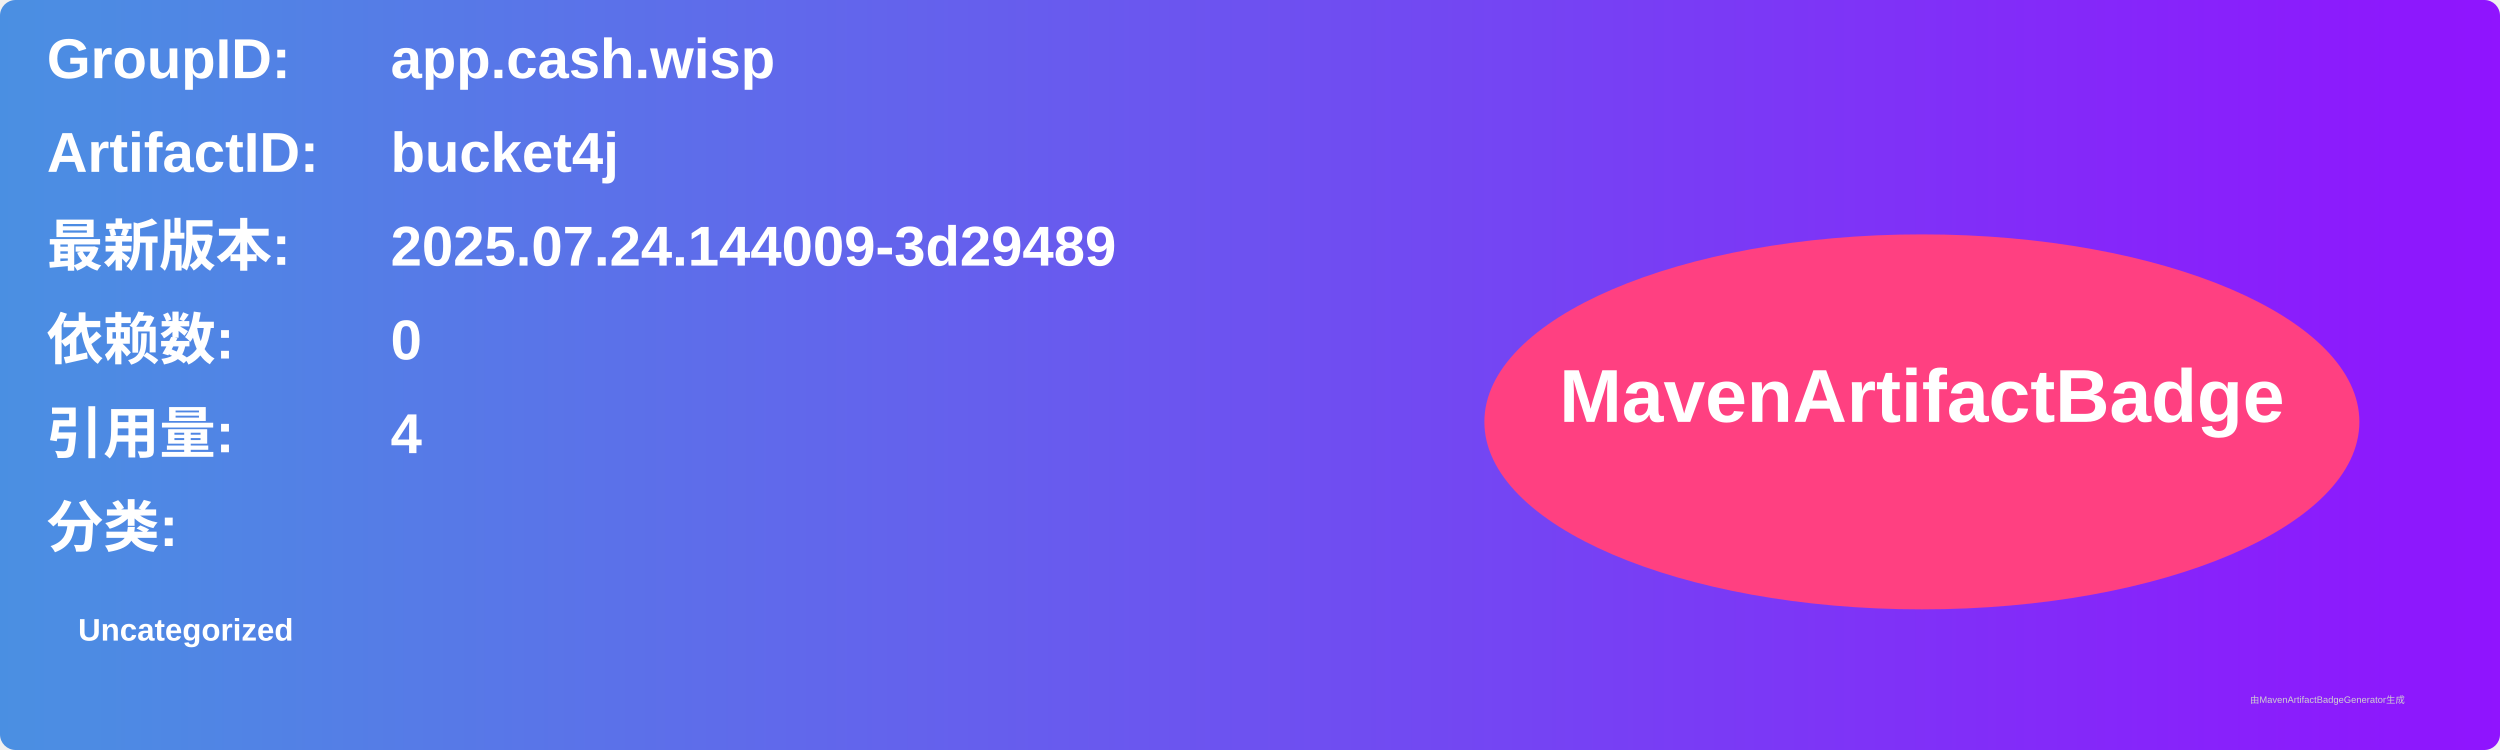
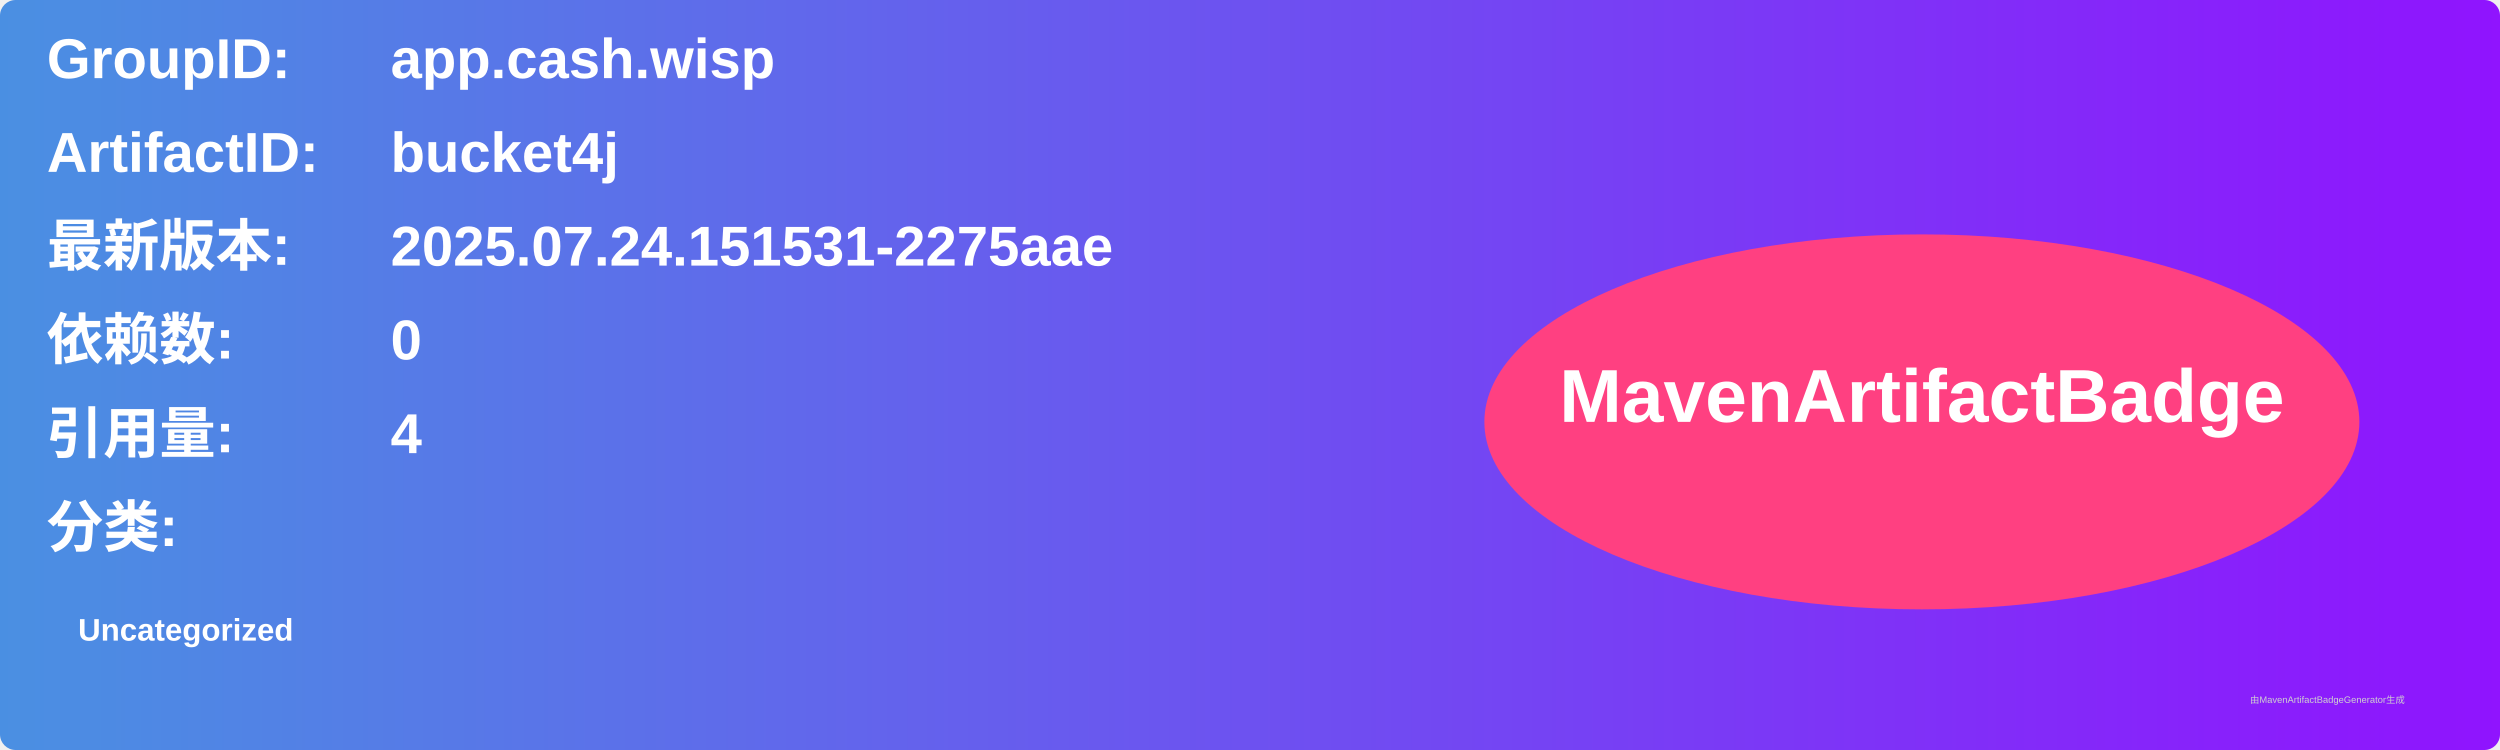
<svg xmlns="http://www.w3.org/2000/svg" width="800" height="240" viewBox="0 0 800 240">
  <linearGradient id="grad" x1="0%" y1="0%" x2="100%" y2="0%">
    <stop offset="0%" stop-color="#4a90e2" />
    <stop offset="100%" stop-color="#9013fe" />
  </linearGradient>
  <rect width="100%" height="100%" rx="5" ry="5" fill="url(#grad)" />
  <g transform="translate(15, 15)">
    <text x="0" y="10" font-family="Arial" font-size="18" fill="white" font-weight="bold" width="260">GroupID:</text>
    <text x="110" y="10" font-family="Arial" font-size="18" fill="white" font-weight="bold" width="460">app.cash.wisp</text>
    <text x="0" y="40" font-family="Arial" font-size="18" fill="white" font-weight="bold" width="260">ArtifactID:</text>
    <text x="110" y="40" font-family="Arial" font-size="18" fill="white" font-weight="bold" width="460">bucket4j</text>
    <text x="0" y="70" font-family="Arial" font-size="18" fill="white" font-weight="bold">最新版本:</text>
    <text x="110" y="70" font-family="Arial" font-size="18" fill="white" font-weight="bold">
-       <tspan font-weight="bold">2025.07.24.144009-3d29489</tspan>
+       <tspan font-weight="bold">2025.07.24.151531-2275aae</tspan>
    </text>
    <text x="0" y="100" font-family="Arial" font-size="18" fill="white" font-weight="bold">依赖数: </text>
    <text x="110" y="100" font-family="Arial" font-size="18" fill="white">
      <tspan font-weight="bold">0</tspan>
    </text>
    <text x="0" y="130" font-family="Arial" font-size="18" fill="white" font-weight="bold">引用量: </text>
    <text x="110" y="130" font-family="Arial" font-size="18" fill="white">
      <tspan font-weight="bold">4</tspan>
    </text>
    <text x="0" y="160" font-family="Arial" font-size="18" fill="white" font-weight="bold">分类:</text>
    <text x="10" y="190" font-family="Arial" font-size="10" fill="white">
      <tspan font-weight="bold">Uncategorized</tspan>
    </text>
    <ellipse cx="600" cy="120" rx="140" ry="60" fill="#ff4081" />
    <text x="600" y="120" text-anchor="middle" font-family="Arial" font-size="24" fill="white" font-weight="bold">MavenArtifactBadge</text>
  </g>
  <text x="720" y="225" font-family="Arial" font-size="3" fill="#d0d0d0">由MavenArtifactBadgeGenerator生成</text>
</svg>
